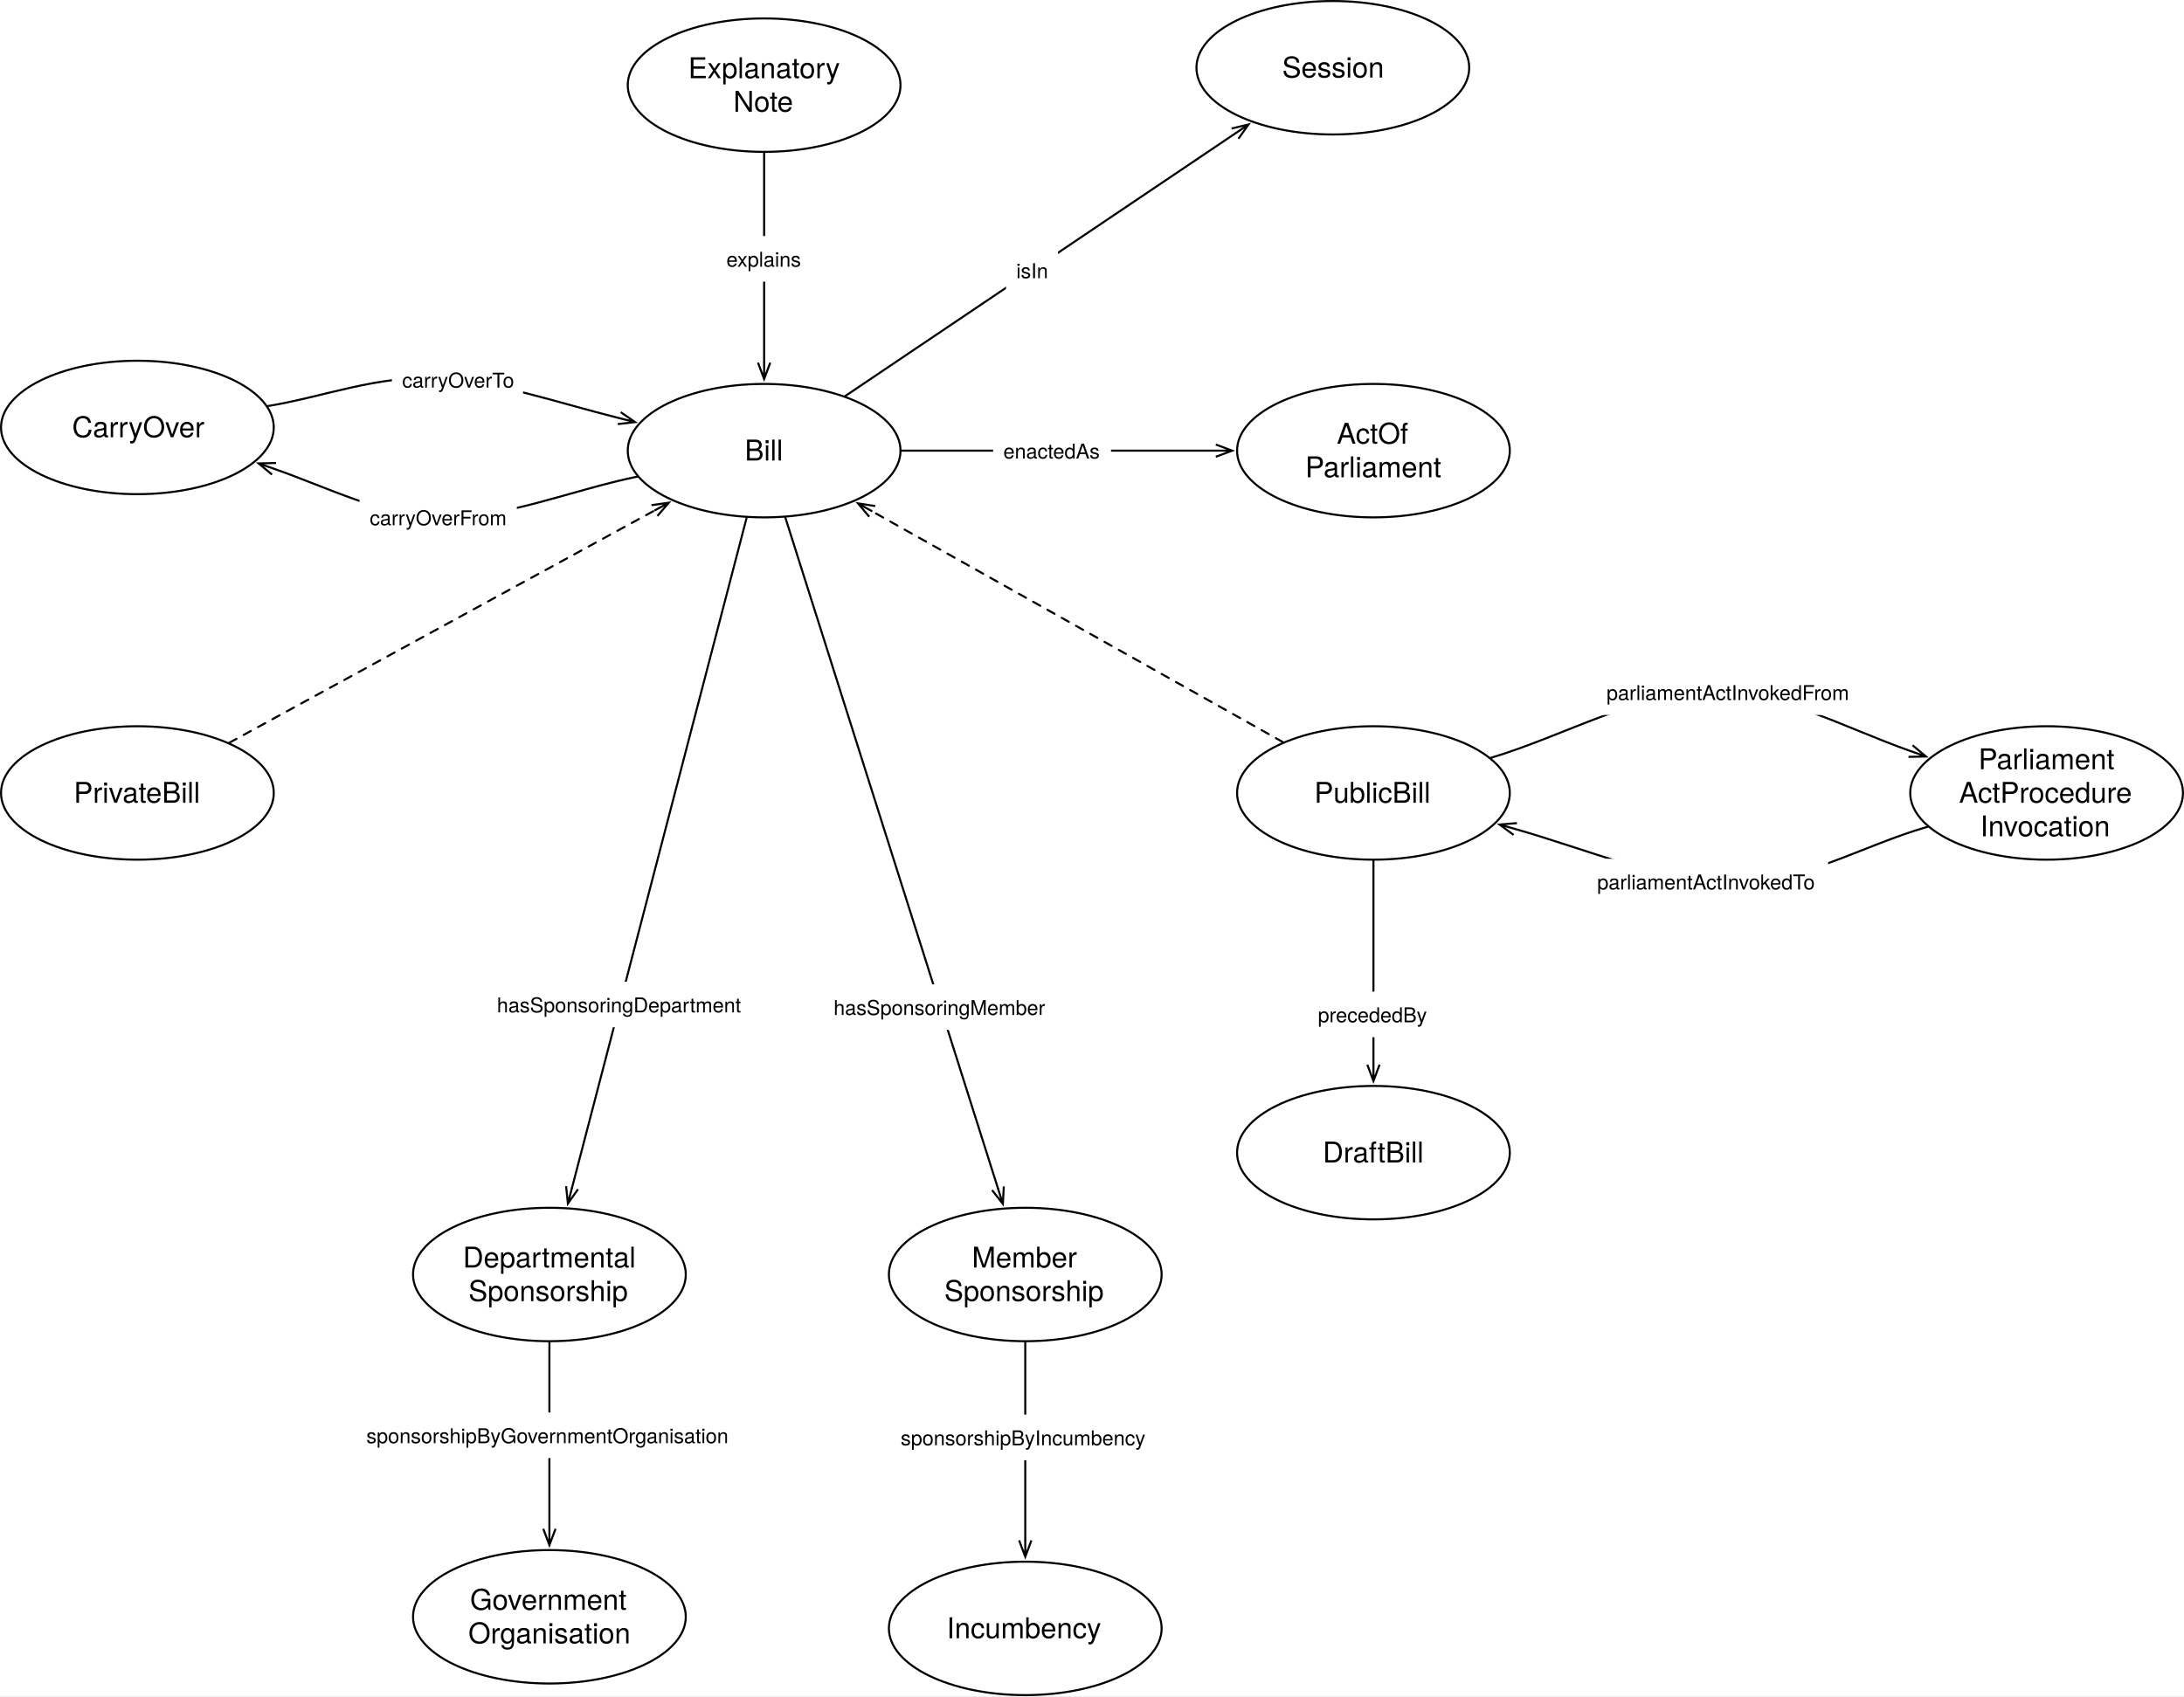
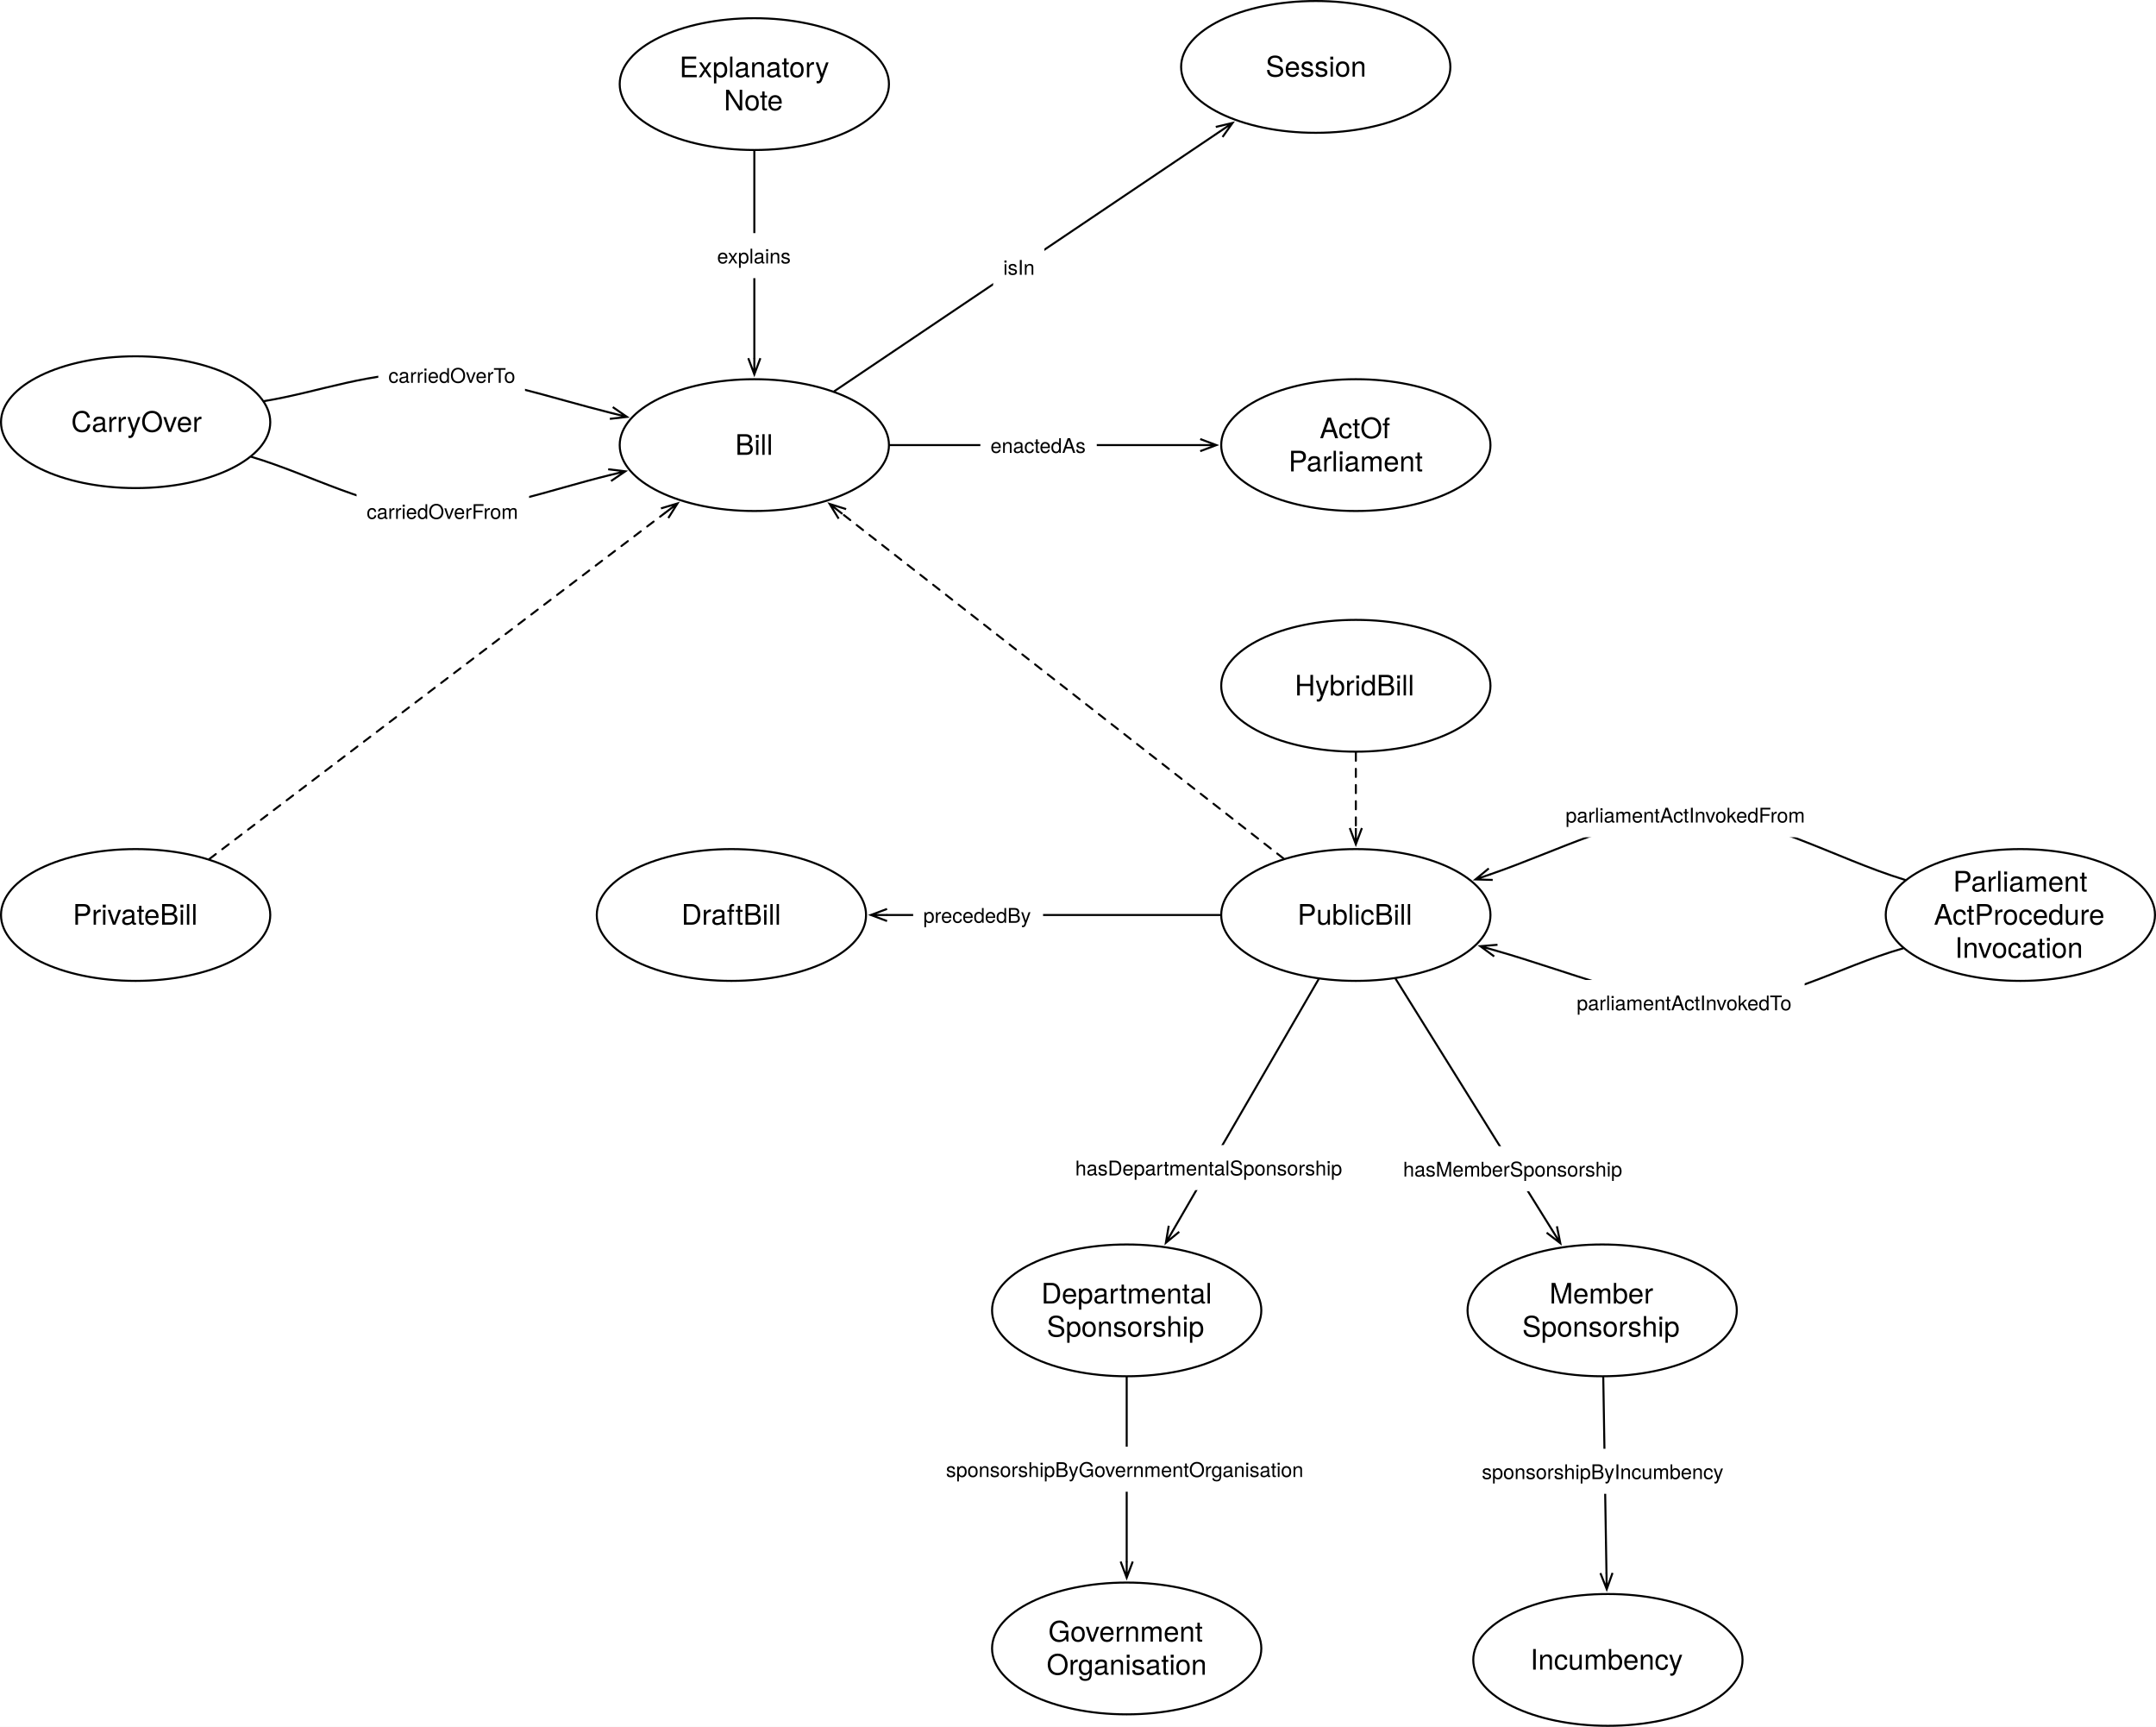
- <svg xmlns="http://www.w3.org/2000/svg" version="1.1" viewBox="336.823 73.201 1066.827 828.716" width="1066.827" height="828.716">
+ <svg xmlns="http://www.w3.org/2000/svg" version="1.1" viewBox="336.823 73.201 1066.827 854.228" width="1066.827" height="854.228">
  <defs>
    <font-face font-family="Helvetica Neue" font-size="14" panose-1="2 0 5 3 0 0 0 2 0 4" units-per-em="1000" underline-position="-100" underline-thickness="50" slope="0" x-height="517" cap-height="714" ascent="951.996" descent="-212.997" font-weight="400">
      <font-face-src>
        <font-face-name name="HelveticaNeue" />
      </font-face-src>
    </font-face>
    <marker orient="auto" overflow="visible" markerUnits="strokeWidth" id="StickArrow_Marker" stroke-linejoin="miter" stroke-miterlimit="10" viewBox="-1 -4 10 8" markerWidth="10" markerHeight="8" color="black">
      <g>
        <path d="M 8 0 L 0 0 M 0 -3 L 8 0 L 0 3" fill="none" stroke="currentColor" stroke-width="1" />
      </g>
    </marker>
    <font-face font-family="Helvetica Neue" font-size="10" panose-1="2 0 5 3 0 0 0 2 0 4" units-per-em="1000" underline-position="-100" underline-thickness="50" slope="0" x-height="517" cap-height="714" ascent="951.996" descent="-212.997" font-weight="400">
      <font-face-src>
        <font-face-name name="HelveticaNeue" />
      </font-face-src>
    </font-face>
  </defs>
-   <g id="Canvas_1" stroke="none" fill-opacity="1" stroke-opacity="1" stroke-dasharray="none" fill="none">
-     <rect fill="white" x="336.823" y="73.201" width="1066.827" height="828.716" />
+   <g id="Canvas_1" stroke-dasharray="none" fill="none" stroke-opacity="1" stroke="none" fill-opacity="1">
+     <rect fill="white" x="336.823" y="73.201" width="1066.827" height="854.228" />
    <g id="Canvas_1_Layer_1">
      <g id="Graphic_227">
-         <ellipse cx="1007.716" cy="460.63" rx="66.614" ry="32.598" fill="white" />
-         <ellipse cx="1007.716" cy="460.63" rx="66.614" ry="32.598" stroke="black" stroke-linecap="round" stroke-linejoin="round" stroke-width="1" />
-         <text transform="translate(959.4252 452.4339)" fill="black">
+         <ellipse cx="1007.716" cy="525.827" rx="66.614" ry="32.598" fill="white" />
+         <ellipse cx="1007.716" cy="525.827" rx="66.614" ry="32.598" stroke="black" stroke-linecap="round" stroke-linejoin="round" stroke-width="1" />
+         <text transform="translate(959.4252 517.6308)" fill="black">
          <tspan font-family="Helvetica Neue" font-size="14" font-weight="400" fill="black" x="19.388" y="13">PublicBill</tspan>
        </text>
      </g>
      <g id="Graphic_230">
        <ellipse cx="1007.716" cy="293.386" rx="66.614" ry="32.598" fill="white" />
        <ellipse cx="1007.716" cy="293.386" rx="66.614" ry="32.598" stroke="black" stroke-linecap="round" stroke-linejoin="round" stroke-width="1" />
        <text transform="translate(959.4252 276.9938)" fill="black">
          <tspan font-family="Helvetica Neue" font-size="14" font-weight="400" fill="black" x="30.399" y="13">ActOf</tspan>
          <tspan font-family="Helvetica Neue" font-size="14" font-weight="400" fill="black" x="14.971" y="29.392">Parliament</tspan>
        </text>
      </g>
      <g id="Graphic_235">
        <ellipse cx="710.079" cy="114.803" rx="66.614" ry="32.598" fill="white" />
        <ellipse cx="710.079" cy="114.803" rx="66.614" ry="32.598" stroke="black" stroke-linecap="round" stroke-linejoin="round" stroke-width="1" />
        <text transform="translate(661.7874 98.41115)" fill="black">
          <tspan font-family="Helvetica Neue" font-size="14" font-weight="400" fill="black" x="11.219" y="13">Explanatory</tspan>
          <tspan font-family="Helvetica Neue" font-size="14" font-weight="400" fill="black" x="33.255" y="29.392">Note</tspan>
        </text>
      </g>
      <g id="Line_236">
        <line x1="710.079" y1="147.902" x2="710.079" y2="250.387" marker-end="url(#StickArrow_Marker)" stroke="black" stroke-linecap="round" stroke-linejoin="round" stroke-width="1" />
      </g>
      <g id="Graphic_237">
        <rect x="686.654" y="188.52" width="46.85" height="22.28" fill="white" />
        <text transform="translate(691.6537 193.5197)" fill="black">
          <tspan font-family="Helvetica Neue" font-size="10" font-weight="400" fill="black" x="0" y="10">explains</tspan>
        </text>
      </g>
      <g id="Graphic_238">
-         <ellipse cx="605.197" cy="863.15" rx="66.614" ry="32.598" fill="white" />
-         <ellipse cx="605.197" cy="863.15" rx="66.614" ry="32.598" stroke="black" stroke-linecap="round" stroke-linejoin="round" stroke-width="1" />
-         <text transform="translate(556.9055 846.7576)" fill="black">
+         <ellipse cx="894.331" cy="888.661" rx="66.614" ry="32.598" fill="white" />
+         <ellipse cx="894.331" cy="888.661" rx="66.614" ry="32.598" stroke="black" stroke-linecap="round" stroke-linejoin="round" stroke-width="1" />
+         <text transform="translate(846.0394 872.2694)" fill="black">
          <tspan font-family="Helvetica Neue" font-size="14" font-weight="400" fill="black" x="9.525" y="13">Government</tspan>
          <tspan font-family="Helvetica Neue" font-size="14" font-weight="400" fill="black" x="8.685" y="29.392">Organisation</tspan>
        </text>
      </g>
      <g id="Line_239">
-         <line x1="701.527" y1="326.208" x2="616.245" y2="653.503" marker-end="url(#StickArrow_Marker)" stroke="black" stroke-linecap="round" stroke-linejoin="round" stroke-width="1" />
+         <line x1="989.282" y1="557.626" x2="917.73" y2="681.053" marker-end="url(#StickArrow_Marker)" stroke="black" stroke-linecap="round" stroke-linejoin="round" stroke-width="1" />
      </g>
      <g id="Graphic_240">
-         <rect x="574.554" y="552.851" width="130.03" height="22.28" fill="white" />
-         <text transform="translate(579.554 557.8509)" fill="black">
-           <tspan font-family="Helvetica Neue" font-size="10" font-weight="400" fill="black" x="0" y="10">hasSponsoringDepartment</tspan>
+         <rect x="863.868" y="639.652" width="142.81" height="22.28" fill="white" />
+         <text transform="translate(868.8677 644.6524)" fill="black">
+           <tspan font-family="Helvetica Neue" font-size="10" font-weight="400" fill="black" x="6536993e-19" y="10">hasDepartmentalSponsorship</tspan>
        </text>
      </g>
      <g id="Graphic_244">
-         <ellipse cx="837.638" cy="695.905" rx="66.614" ry="32.598" fill="white" />
-         <ellipse cx="837.638" cy="695.905" rx="66.614" ry="32.598" stroke="black" stroke-linecap="round" stroke-linejoin="round" stroke-width="1" />
-         <text transform="translate(789.3465 679.5135)" fill="black">
+         <ellipse cx="1129.606" cy="721.417" rx="66.614" ry="32.598" fill="white" />
+         <ellipse cx="1129.606" cy="721.417" rx="66.614" ry="32.598" stroke="black" stroke-linecap="round" stroke-linejoin="round" stroke-width="1" />
+         <text transform="translate(1081.315 705.0253)" fill="black">
          <tspan font-family="Helvetica Neue" font-size="14" font-weight="400" fill="black" x="22.223" y="13">Member</tspan>
          <tspan font-family="Helvetica Neue" font-size="14" font-weight="400" fill="black" x="8.748" y="29.392">Sponsorship</tspan>
        </text>
      </g>
      <g id="Graphic_245">
-         <ellipse cx="837.638" cy="868.819" rx="66.614" ry="32.598" fill="white" />
-         <ellipse cx="837.638" cy="868.819" rx="66.614" ry="32.598" stroke="black" stroke-linecap="round" stroke-linejoin="round" stroke-width="1" />
-         <text transform="translate(789.3465 860.6229)" fill="black">
+         <ellipse cx="1132.441" cy="894.331" rx="66.614" ry="32.598" fill="white" />
+         <ellipse cx="1132.441" cy="894.331" rx="66.614" ry="32.598" stroke="black" stroke-linecap="round" stroke-linejoin="round" stroke-width="1" />
+         <text transform="translate(1084.15 886.1347)" fill="black">
          <tspan font-family="Helvetica Neue" font-size="14" font-weight="400" fill="black" x="9.903" y="13">Incumbency</tspan>
        </text>
      </g>
      <g id="Line_248">
-         <line x1="720.439" y1="326.078" x2="824.287" y2="653.776" marker-end="url(#StickArrow_Marker)" stroke="black" stroke-linecap="round" stroke-linejoin="round" stroke-width="1" />
+         <line x1="1027.416" y1="557.438" x2="1104.67" y2="681.404" marker-end="url(#StickArrow_Marker)" stroke="black" stroke-linecap="round" stroke-linejoin="round" stroke-width="1" />
      </g>
      <g id="Graphic_249">
-         <rect x="739.002" y="554.124" width="114.47" height="22.28" fill="white" />
-         <text transform="translate(744.0022 559.1236)" fill="black">
-           <tspan font-family="Helvetica Neue" font-size="10" font-weight="400" fill="black" x="5755396e-19" y="10">hasSponsoringMember</tspan>
+         <rect x="1026.11" y="640.208" width="119.66" height="22.28" fill="white" />
+         <text transform="translate(1031.11 645.2085)" fill="black">
+           <tspan font-family="Helvetica Neue" font-size="10" font-weight="400" fill="black" x="0" y="10">hasMemberSponsorship</tspan>
        </text>
      </g>
      <g id="Line_252">
-         <line x1="837.638" y1="729.004" x2="837.638" y2="825.821" marker-end="url(#StickArrow_Marker)" stroke="black" stroke-linecap="round" stroke-linejoin="round" stroke-width="1" />
+         <line x1="1130.149" y1="754.515" x2="1131.736" y2="851.335" marker-end="url(#StickArrow_Marker)" stroke="black" stroke-linecap="round" stroke-linejoin="round" stroke-width="1" />
      </g>
      <g id="Graphic_253">
-         <rect x="771.788" y="764.367" width="131.7" height="22.28" fill="white" />
-         <text transform="translate(776.7878 769.3673)" fill="black">
+         <rect x="1065.061" y="789.879" width="131.7" height="22.28" fill="white" />
+         <text transform="translate(1070.061 794.879)" fill="black">
          <tspan font-family="Helvetica Neue" font-size="10" font-weight="400" fill="black" x="35527137e-20" y="10">sponsorshipByIncumbency</tspan>
        </text>
      </g>
      <g id="Graphic_266">
-         <ellipse cx="1007.716" cy="636.378" rx="66.614" ry="32.598" fill="white" />
-         <ellipse cx="1007.716" cy="636.378" rx="66.614" ry="32.598" stroke="black" stroke-linecap="round" stroke-linejoin="round" stroke-width="1" />
-         <text transform="translate(959.4252 628.182)" fill="black">
+         <ellipse cx="698.74" cy="525.827" rx="66.614" ry="32.598" fill="white" />
+         <ellipse cx="698.74" cy="525.827" rx="66.614" ry="32.598" stroke="black" stroke-linecap="round" stroke-linejoin="round" stroke-width="1" />
+         <text transform="translate(650.4488 517.6308)" fill="black">
          <tspan font-family="Helvetica Neue" font-size="14" font-weight="400" fill="black" x="23.539" y="13">DraftBill</tspan>
        </text>
      </g>
      <g id="Line_268">
-         <line x1="1007.716" y1="493.728" x2="1007.716" y2="593.38" marker-end="url(#StickArrow_Marker)" stroke="black" stroke-linecap="round" stroke-linejoin="round" stroke-width="1" />
+         <line x1="940.602" y1="525.827" x2="775.754" y2="525.827" marker-end="url(#StickArrow_Marker)" stroke="black" stroke-linecap="round" stroke-linejoin="round" stroke-width="1" />
      </g>
      <g id="Graphic_267">
-         <rect x="975.582" y="557.686" width="64.27" height="22.28" fill="white" />
-         <text transform="translate(980.5815 562.6857)" fill="black">
+         <rect x="788.678" y="514.687" width="64.27" height="22.28" fill="white" />
+         <text transform="translate(793.6776 519.6868)" fill="black">
          <tspan font-family="Helvetica Neue" font-size="10" font-weight="400" fill="black" x="21671553e-20" y="10">precededBy</tspan>
        </text>
      </g>
      <g id="Line_271">
        <line x1="777.193" y1="293.386" x2="930.702" y2="293.386" marker-end="url(#StickArrow_Marker)" stroke="black" stroke-linecap="round" stroke-linejoin="round" stroke-width="1" />
      </g>
      <g id="Graphic_270">
        <rect x="821.926" y="282.246" width="57.6" height="22.28" fill="white" />
        <text transform="translate(826.9264 287.2458)" fill="black">
          <tspan font-family="Helvetica Neue" font-size="10" font-weight="400" fill="black" x="0" y="10">enactedAs</tspan>
        </text>
      </g>
      <g id="Graphic_272">
-         <ellipse cx="605.197" cy="695.905" rx="66.614" ry="32.598" fill="white" />
-         <ellipse cx="605.197" cy="695.905" rx="66.614" ry="32.598" stroke="black" stroke-linecap="round" stroke-linejoin="round" stroke-width="1" />
-         <text transform="translate(556.9055 679.5135)" fill="black">
+         <ellipse cx="894.331" cy="721.417" rx="66.614" ry="32.598" fill="white" />
+         <ellipse cx="894.331" cy="721.417" rx="66.614" ry="32.598" stroke="black" stroke-linecap="round" stroke-linejoin="round" stroke-width="1" />
+         <text transform="translate(846.0394 705.0253)" fill="black">
          <tspan font-family="Helvetica Neue" font-size="14" font-weight="400" fill="black" x="6.018" y="13">Departmental</tspan>
          <tspan font-family="Helvetica Neue" font-size="14" font-weight="400" fill="black" x="8.748" y="29.392">Sponsorship</tspan>
        </text>
      </g>
      <g id="Line_274">
-         <line x1="605.197" y1="729.004" x2="605.197" y2="820.151" marker-end="url(#StickArrow_Marker)" stroke="black" stroke-linecap="round" stroke-linejoin="round" stroke-width="1" />
+         <line x1="894.331" y1="754.516" x2="894.331" y2="845.663" marker-end="url(#StickArrow_Marker)" stroke="black" stroke-linecap="round" stroke-linejoin="round" stroke-width="1" />
      </g>
      <g id="Graphic_273">
-         <rect x="510.787" y="763.335" width="188.82" height="22.28" fill="white" />
-         <text transform="translate(515.7868 768.3347)" fill="black">
+         <rect x="799.921" y="788.846" width="188.82" height="22.28" fill="white" />
+         <text transform="translate(804.9207 793.8465)" fill="black">
          <tspan font-family="Helvetica Neue" font-size="10" font-weight="400" fill="black" x="0" y="10">sponsorshipByGovernmentOrganisation</tspan>
        </text>
      </g>
      <g id="Graphic_281">
        <ellipse cx="987.874" cy="106.299" rx="66.614" ry="32.598" fill="white" />
        <ellipse cx="987.874" cy="106.299" rx="66.614" ry="32.598" stroke="black" stroke-linecap="round" stroke-linejoin="round" stroke-width="1" />
        <text transform="translate(939.5827 98.10321)" fill="black">
          <tspan font-family="Helvetica Neue" font-size="14" font-weight="400" fill="black" x="23.532" y="13">Session</tspan>
        </text>
      </g>
      <g id="Line_283">
        <line x1="749.657" y1="266.731" x2="940.084" y2="138.484" marker-end="url(#StickArrow_Marker)" stroke="black" stroke-linecap="round" stroke-linejoin="round" stroke-width="1" />
      </g>
      <g id="Graphic_282">
        <rect x="828.241" y="194.124" width="25.37" height="22.28" fill="white" />
        <text transform="translate(833.2406 199.1244)" fill="black">
          <tspan font-family="Helvetica Neue" font-size="10" font-weight="400" fill="black" x="0" y="10">isIn</tspan>
        </text>
      </g>
      <g id="Graphic_284">
        <ellipse cx="403.937" cy="282.047" rx="66.614" ry="32.598" fill="white" />
        <ellipse cx="403.937" cy="282.047" rx="66.614" ry="32.598" stroke="black" stroke-linecap="round" stroke-linejoin="round" stroke-width="1" />
        <text transform="translate(355.6457 273.8512)" fill="black">
          <tspan font-family="Helvetica Neue" font-size="14" font-weight="400" fill="black" x="16.406" y="13">CarryOver</tspan>
        </text>
      </g>
      <g id="Line_286">
-         <path d="M 648.121 306.072 C 615.706 312.709 582.006 327.131 550.867 325.984 C 523.013 324.959 497.193 311.475 470.682 302.25" marker-end="url(#StickArrow_Marker)" stroke="black" stroke-linecap="round" stroke-linejoin="round" stroke-width="1" />
+         <path d="M 461.271 299.192 C 491.133 308.122 519.729 324.838 550.867 325.984 C 578.925 327.017 609.063 315.41 638.467 308.247" marker-end="url(#StickArrow_Marker)" stroke="black" stroke-linecap="round" stroke-linejoin="round" stroke-width="1" />
      </g>
      <g id="Graphic_285">
-         <rect x="512.432" y="314.844" width="76.86" height="22.28" fill="white" />
-         <text transform="translate(517.4316 319.844)" fill="black">
-           <tspan font-family="Helvetica Neue" font-size="10" font-weight="400" fill="black" x="29132252e-20" y="10">carryOverFrom</tspan>
+         <rect x="513.252" y="314.897" width="85.38" height="22.28" fill="white" />
+         <text transform="translate(518.2517 319.8973)" fill="black">
+           <tspan font-family="Helvetica Neue" font-size="10" font-weight="400" fill="black" x="5115908e-19" y="10">carriedOverFrom</tspan>
        </text>
      </g>
      <g id="Line_288">
        <path d="M 467.606 271.606 C 495.357 267.056 520.649 256.591 550.867 257.953 C 578.138 259.182 609.436 270.043 639.306 277.497" marker-end="url(#StickArrow_Marker)" stroke="black" stroke-linecap="round" stroke-linejoin="round" stroke-width="1" />
      </g>
      <g id="Graphic_287">
-         <rect x="528.267" y="247.585" width="64.07" height="22.28" fill="white" />
-         <text transform="translate(533.2673 252.5846)" fill="black">
-           <tspan font-family="Helvetica Neue" font-size="10" font-weight="400" fill="black" x="0" y="10">carryOverTo</tspan>
+         <rect x="524.007" y="247.585" width="72.59" height="22.28" fill="white" />
+         <text transform="translate(529.0073 252.5846)" fill="black">
+           <tspan font-family="Helvetica Neue" font-size="10" font-weight="400" fill="black" x="7105427e-20" y="10">carriedOverTo</tspan>
        </text>
      </g>
      <g id="Graphic_289">
-         <ellipse cx="1336.535" cy="460.63" rx="66.614" ry="32.598" fill="white" />
-         <ellipse cx="1336.535" cy="460.63" rx="66.614" ry="32.598" stroke="black" stroke-linecap="round" stroke-linejoin="round" stroke-width="1" />
-         <text transform="translate(1288.244 436.0419)" fill="black">
+         <ellipse cx="1336.535" cy="525.827" rx="66.614" ry="32.598" fill="white" />
+         <ellipse cx="1336.535" cy="525.827" rx="66.614" ry="32.598" stroke="black" stroke-linecap="round" stroke-linejoin="round" stroke-width="1" />
+         <text transform="translate(1288.244 501.2388)" fill="black">
          <tspan font-family="Helvetica Neue" font-size="14" font-weight="400" fill="black" x="14.971" y="13">Parliament</tspan>
          <tspan font-family="Helvetica Neue" font-size="14" font-weight="400" fill="black" x="5.507" y="29.392">ActProcedure</tspan>
          <tspan font-family="Helvetica Neue" font-size="14" font-weight="400" fill="black" x="15.881" y="45.784">Invocation</tspan>
        </text>
      </g>
      <g id="Line_291">
-         <path d="M 1065.045 443.481 C 1101.207 432.663 1137.808 411.06 1173.543 411.024 C 1206.103 410.991 1237.962 428.862 1270.074 440.167" marker-end="url(#StickArrow_Marker)" stroke="black" stroke-linecap="round" stroke-linejoin="round" stroke-width="1" />
+         <path d="M 1279.478 508.461 C 1244.17 497.716 1209.279 476.185 1173.543 476.22 C 1140.909 476.253 1107.552 494.273 1074.467 505.639" marker-end="url(#StickArrow_Marker)" stroke="black" stroke-linecap="round" stroke-linejoin="round" stroke-width="1" />
      </g>
      <g id="Graphic_290">
-         <rect x="1116.571" y="400.251" width="130.59" height="22.28" fill="white" />
-         <text transform="translate(1121.571 405.2513)" fill="black">
+         <rect x="1106.487" y="465.1" width="130.59" height="22.28" fill="white" />
+         <text transform="translate(1111.487 470.0996)" fill="black">
          <tspan font-family="Helvetica Neue" font-size="10" font-weight="400" fill="black" x="7105427e-20" y="10">parliamentActInvokedFrom</tspan>
        </text>
      </g>
      <g id="Line_293">
-         <path d="M 1278.446 477.151 C 1246.316 486.288 1217.212 504.812 1182.047 504.567 C 1149.798 504.342 1112.435 488.333 1076.998 478.254" marker-end="url(#StickArrow_Marker)" stroke="black" stroke-linecap="round" stroke-linejoin="round" stroke-width="1" />
+         <path d="M 1278.446 542.347 C 1246.316 551.485 1217.212 570.009 1182.047 569.764 C 1149.798 569.539 1112.435 553.53 1076.998 543.451" marker-end="url(#StickArrow_Marker)" stroke="black" stroke-linecap="round" stroke-linejoin="round" stroke-width="1" />
      </g>
      <g id="Graphic_292">
-         <rect x="1112" y="492.774" width="117.8" height="22.28" fill="white" />
-         <text transform="translate(1117 497.7744)" fill="black">
+         <rect x="1112" y="557.971" width="117.8" height="22.28" fill="white" />
+         <text transform="translate(1117 562.9713)" fill="black">
          <tspan font-family="Helvetica Neue" font-size="10" font-weight="400" fill="black" x="0" y="10">parliamentActInvokedTo</tspan>
        </text>
      </g>
      <g id="Graphic_294">
        <ellipse cx="710.079" cy="293.386" rx="66.614" ry="32.598" fill="white" />
        <ellipse cx="710.079" cy="293.386" rx="66.614" ry="32.598" stroke="black" stroke-linecap="round" stroke-linejoin="round" stroke-width="1" />
        <text transform="translate(661.7874 285.1898)" fill="black">
          <tspan font-family="Helvetica Neue" font-size="14" font-weight="400" fill="black" x="38.834" y="13">Bill</tspan>
        </text>
      </g>
      <g id="Line_296">
-         <line x1="448.824" y1="436.108" x2="656.504" y2="322.654" marker-end="url(#StickArrow_Marker)" stroke="black" stroke-linecap="round" stroke-linejoin="round" stroke-dasharray="4.0,4.0" stroke-width="1" />
+         <line x1="440.431" y1="498.118" x2="665.7" y2="327.081" marker-end="url(#StickArrow_Marker)" stroke="black" stroke-linecap="round" stroke-linejoin="round" stroke-dasharray="4.0,4.0" stroke-width="1" />
      </g>
      <g id="Graphic_297">
-         <ellipse cx="403.937" cy="460.63" rx="66.614" ry="32.598" fill="white" />
-         <ellipse cx="403.937" cy="460.63" rx="66.614" ry="32.598" stroke="black" stroke-linecap="round" stroke-linejoin="round" stroke-width="1" />
-         <text transform="translate(355.6457 452.4339)" fill="black">
+         <ellipse cx="403.937" cy="525.827" rx="66.614" ry="32.598" fill="white" />
+         <ellipse cx="403.937" cy="525.827" rx="66.614" ry="32.598" stroke="black" stroke-linecap="round" stroke-linejoin="round" stroke-width="1" />
+         <text transform="translate(355.6457 517.6308)" fill="black">
          <tspan font-family="Helvetica Neue" font-size="14" font-weight="400" fill="black" x="17.19" y="13">PrivateBill</tspan>
        </text>
      </g>
      <g id="Line_298">
-         <line x1="963.53" y1="435.801" x2="762.896" y2="323.064" marker-end="url(#StickArrow_Marker)" stroke="black" stroke-linecap="round" stroke-linejoin="round" stroke-dasharray="4.0,4.0" stroke-width="1" />
+         <line x1="971.943" y1="497.89" x2="753.654" y2="327.416" marker-end="url(#StickArrow_Marker)" stroke="black" stroke-linecap="round" stroke-linejoin="round" stroke-dasharray="4.0,4.0" stroke-width="1" />
+       </g>
+       <g id="Graphic_299">
+         <ellipse cx="1007.716" cy="412.441" rx="66.614" ry="32.598" fill="white" />
+         <ellipse cx="1007.716" cy="412.441" rx="66.614" ry="32.598" stroke="black" stroke-linecap="round" stroke-linejoin="round" stroke-width="1" />
+         <text transform="translate(959.4252 404.2449)" fill="black">
+           <tspan font-family="Helvetica Neue" font-size="14" font-weight="400" fill="black" x="18.093" y="13">HybridBill</tspan>
+         </text>
+       </g>
+       <g id="Line_300">
+         <line x1="1007.716" y1="445.539" x2="1007.716" y2="482.828" marker-end="url(#StickArrow_Marker)" stroke="black" stroke-linecap="round" stroke-linejoin="round" stroke-dasharray="4.0,4.0" stroke-width="1" />
      </g>
    </g>
  </g>
</svg>
